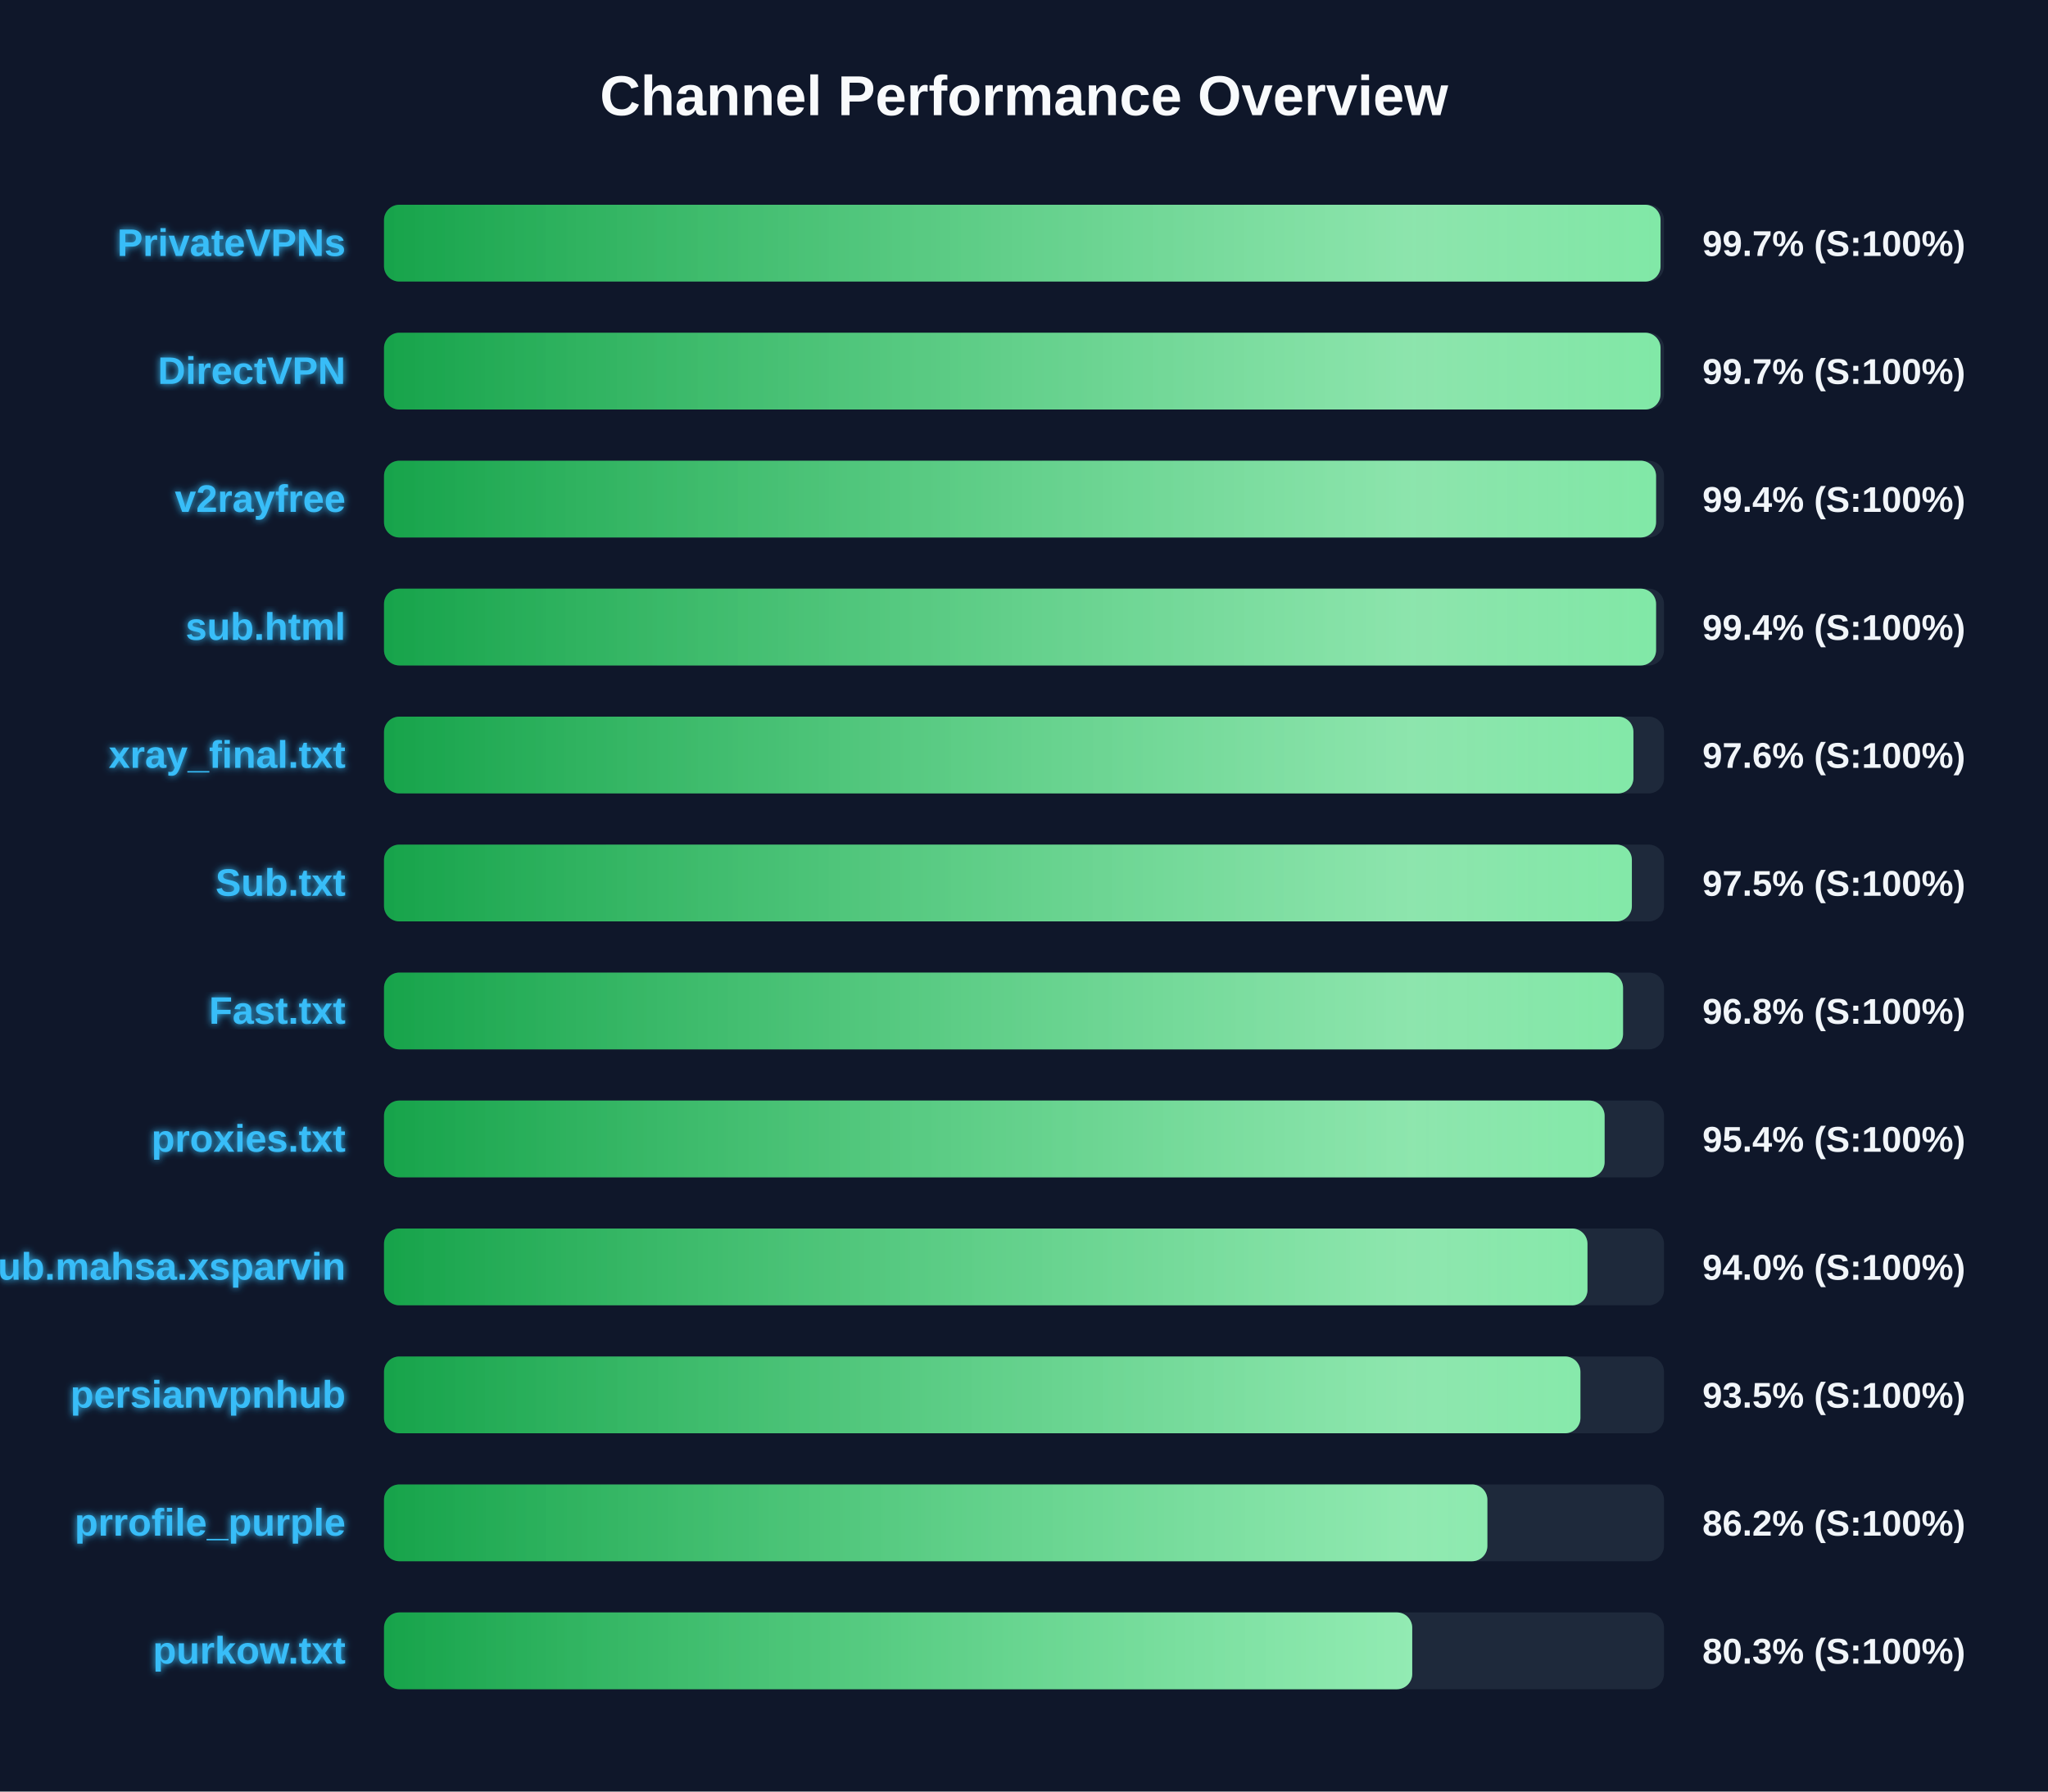
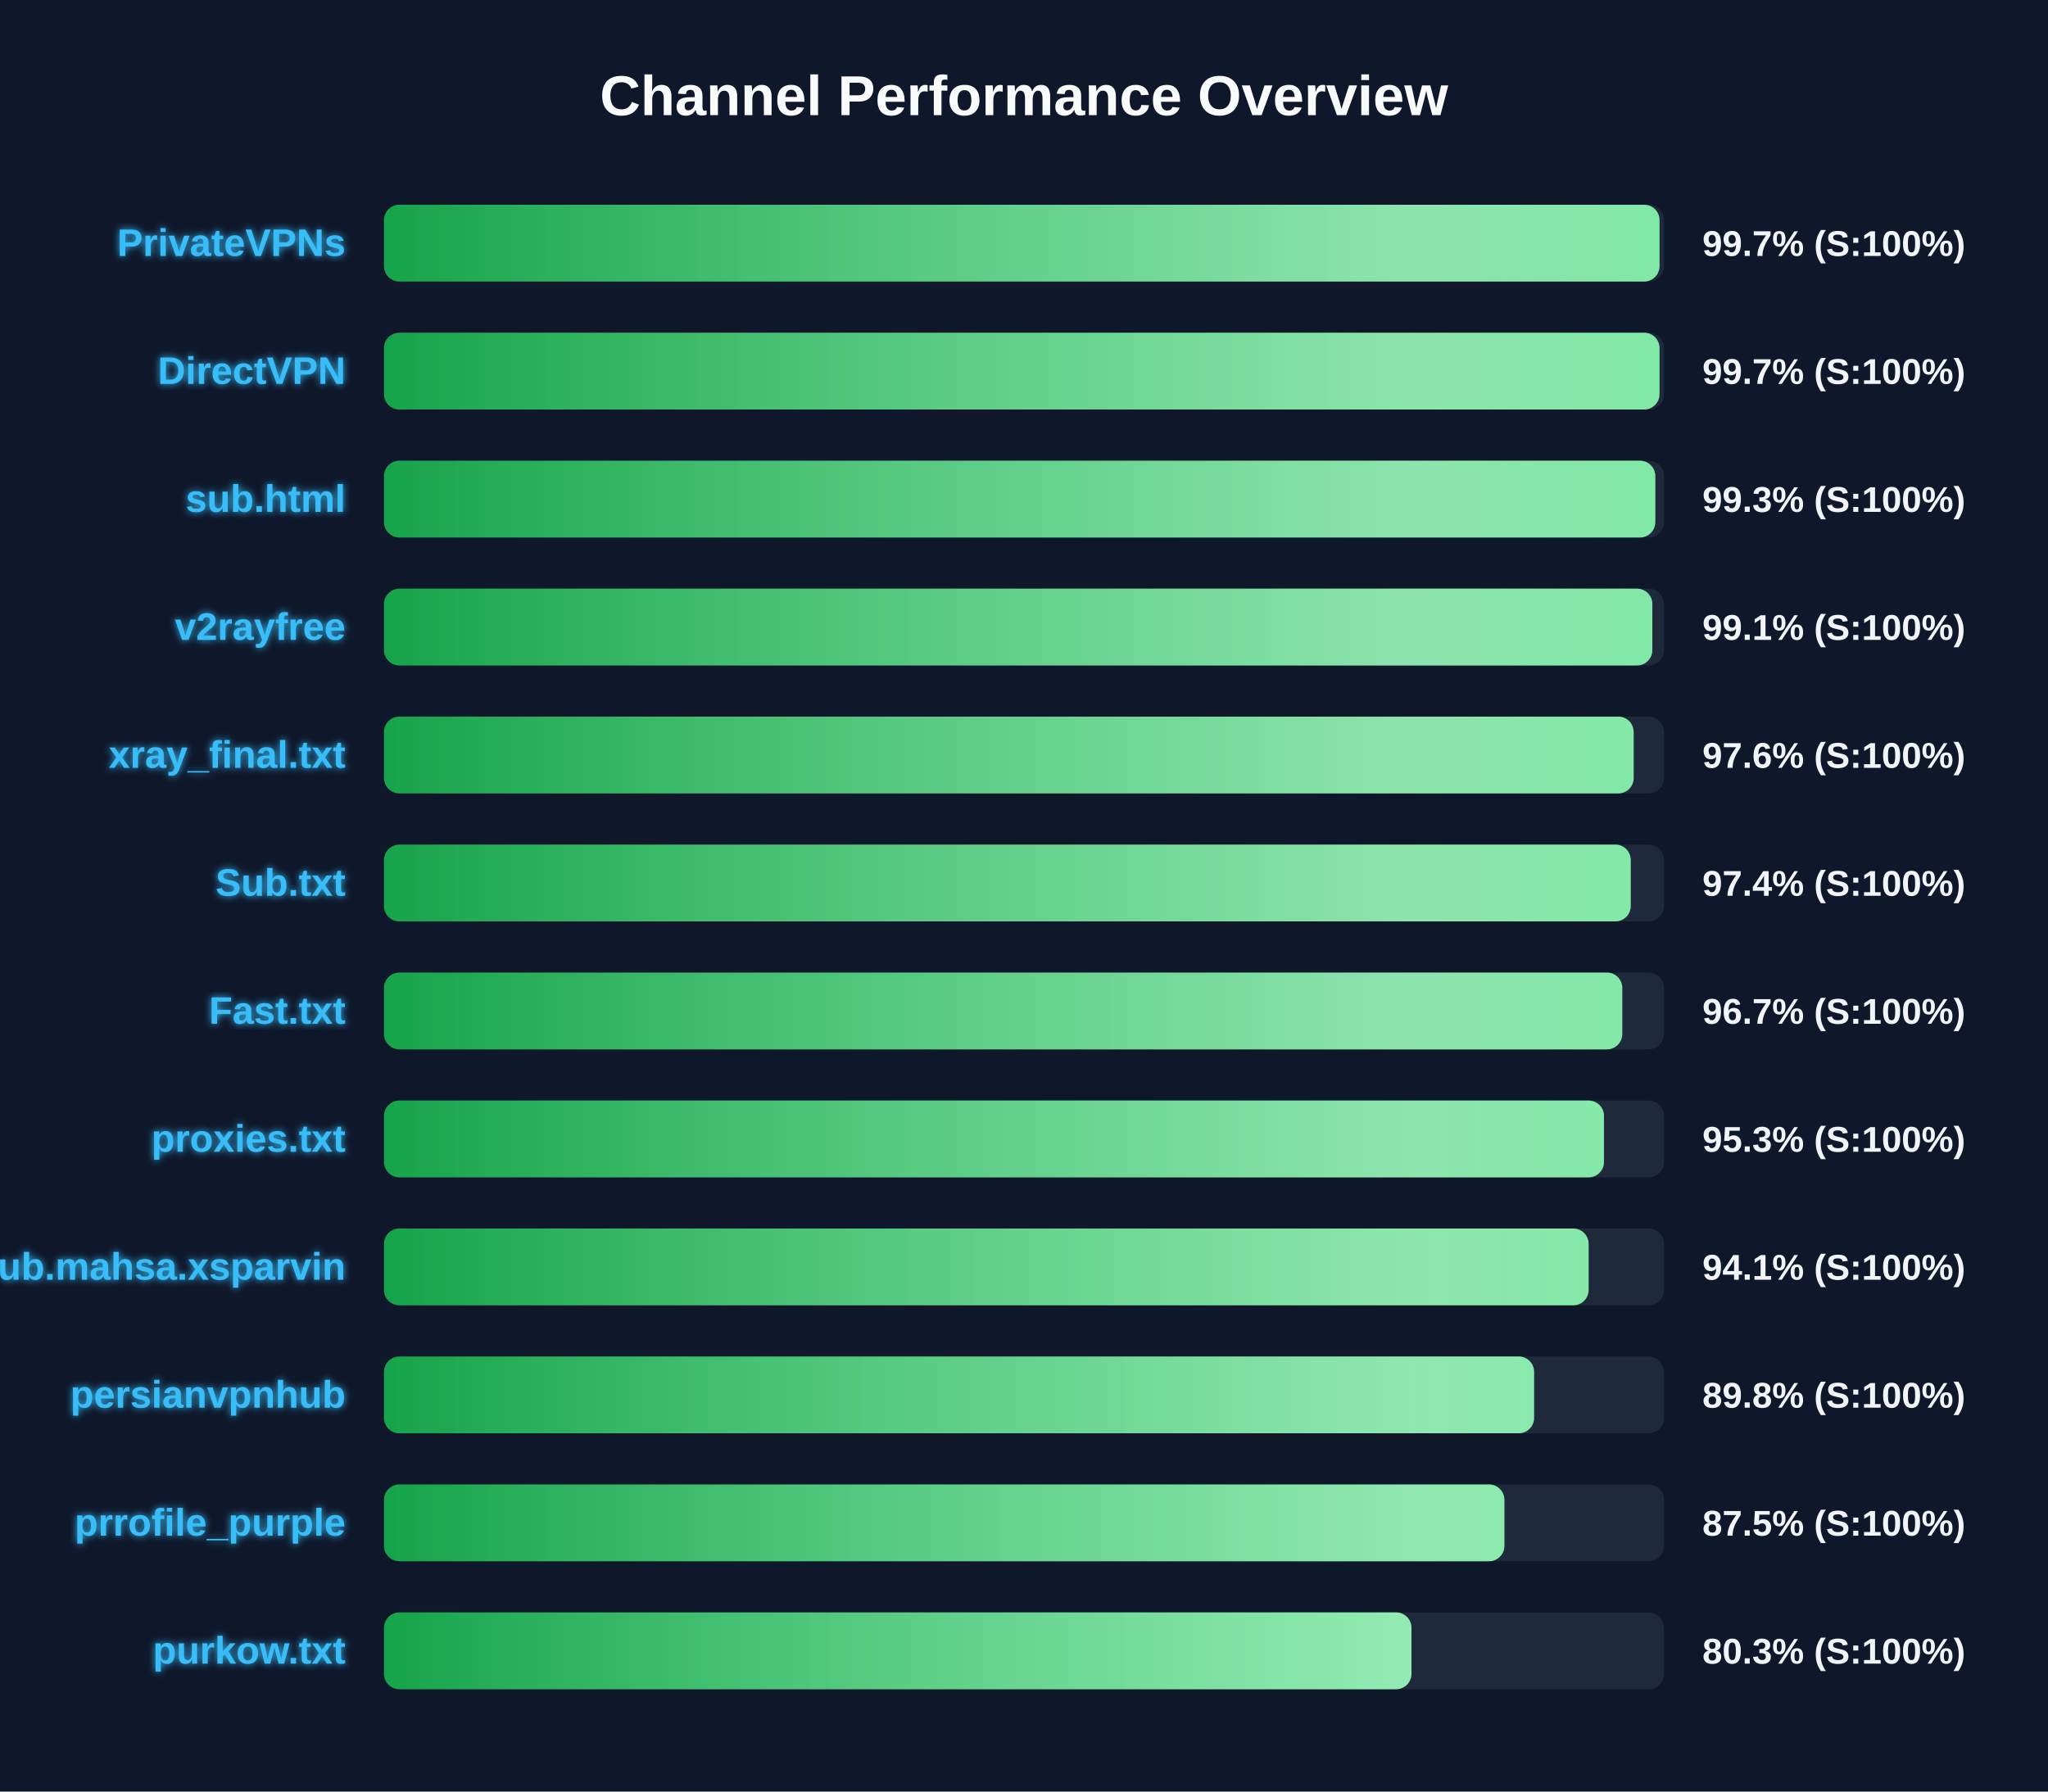
<svg xmlns="http://www.w3.org/2000/svg" width="800" height="700" version="1.1">
  <defs>
    <linearGradient id="grad-green" x1="0%" y1="0%" x2="100%" y2="0%">
      <stop offset="0%" stop-color="#16a34a" />
      <stop offset="100%" stop-color="#4ade80" />
    </linearGradient>
    <linearGradient id="grad-yellow" x1="0%" y1="0%" x2="100%" y2="0%">
      <stop offset="0%" stop-color="#ca8a04" />
      <stop offset="100%" stop-color="#fde047" />
    </linearGradient>
    <linearGradient id="grad-red" x1="0%" y1="0%" x2="100%" y2="0%">
      <stop offset="0%" stop-color="#dc2626" />
      <stop offset="100%" stop-color="#f87171" />
    </linearGradient>
    <linearGradient id="shimmer" x1="0%" y1="0%" x2="100%" y2="0%">
      <stop offset="0%" stop-color="rgba(255,255,255,0)" />
      <stop offset="50%" stop-color="rgba(255,255,255,0.4)" />
      <stop offset="100%" stop-color="rgba(255,255,255,0)" />
    </linearGradient>
    <filter id="glow" x="-20%" y="-20%" width="140%" height="140%">
      <feGaussianBlur stdDeviation="1.5" result="blur" />
      <feComposite in="SourceGraphic" in2="blur" operator="over" />
    </filter>
  </defs>
  <style>
        .bg-rect { fill: #0f172a; }
        .title { font: bold 22px 'Segoe UI', Arial, sans-serif; fill: #f8fafc; }
        .row { font: bold 15px 'Segoe UI', Arial, sans-serif; fill: #38bdf8; filter: url(#glow); }
        .score { font: bold 14px 'Segoe UI', Arial, sans-serif; fill: #f1f5f9; }
        @keyframes shimmer-anim {
            0% { transform: translateX(-100%); }
            100% { transform: translateX(200%); }
        }
        .shimmer-rect {
            animation: shimmer-anim 2.5s infinite linear;
        }
    </style>
  <rect width="100%" height="100%" class="bg-rect" />
  <text x="400" y="45" text-anchor="middle" class="title">Channel Performance Overview</text>
  <rect x="150" y="80" width="500" height="30" fill="#1e293b" rx="6" />
  <clipPath id="clip-0">
-     <rect x="150" y="80" width="498.65" height="30" rx="6" />
+     <rect x="150" y="80" width="498.25" height="30" rx="6" />
  </clipPath>
-   <rect x="150" y="80" width="498.65" height="30" fill="url(#grad-green)" rx="6" />
+   <rect x="150" y="80" width="498.25" height="30" fill="url(#grad-green)" rx="6" />
  <g clip-path="url(#clip-0)">
    <rect x="150" y="80" width="100%" height="30" fill="url(#shimmer)" class="shimmer-rect" />
  </g>
  <text x="135" y="100" text-anchor="end" class="row">PrivateVPNs</text>
  <text x="665" y="100" text-anchor="start" class="score">99.7% (S:100%)</text>
  <rect x="150" y="130" width="500" height="30" fill="#1e293b" rx="6" />
  <clipPath id="clip-1">
-     <rect x="150" y="130" width="498.65" height="30" rx="6" />
+     <rect x="150" y="130" width="498.25" height="30" rx="6" />
  </clipPath>
-   <rect x="150" y="130" width="498.65" height="30" fill="url(#grad-green)" rx="6" />
+   <rect x="150" y="130" width="498.25" height="30" fill="url(#grad-green)" rx="6" />
  <g clip-path="url(#clip-1)">
    <rect x="150" y="130" width="100%" height="30" fill="url(#shimmer)" class="shimmer-rect" />
  </g>
  <text x="135" y="150" text-anchor="end" class="row">DirectVPN</text>
  <text x="665" y="150" text-anchor="start" class="score">99.7% (S:100%)</text>
  <rect x="150" y="180" width="500" height="30" fill="#1e293b" rx="6" />
  <clipPath id="clip-2">
-     <rect x="150" y="180" width="496.9" height="30" rx="6" />
+     <rect x="150" y="180" width="496.6" height="30" rx="6" />
  </clipPath>
-   <rect x="150" y="180" width="496.9" height="30" fill="url(#grad-green)" rx="6" />
+   <rect x="150" y="180" width="496.6" height="30" fill="url(#grad-green)" rx="6" />
  <g clip-path="url(#clip-2)">
    <rect x="150" y="180" width="100%" height="30" fill="url(#shimmer)" class="shimmer-rect" />
  </g>
-   <text x="135" y="200" text-anchor="end" class="row">v2rayfree</text>
-   <text x="665" y="200" text-anchor="start" class="score">99.4% (S:100%)</text>
+   <text x="135" y="200" text-anchor="end" class="row">sub.html</text>
+   <text x="665" y="200" text-anchor="start" class="score">99.3% (S:100%)</text>
  <rect x="150" y="230" width="500" height="30" fill="#1e293b" rx="6" />
  <clipPath id="clip-3">
-     <rect x="150" y="230" width="496.9" height="30" rx="6" />
+     <rect x="150" y="230" width="495.45" height="30" rx="6" />
  </clipPath>
-   <rect x="150" y="230" width="496.9" height="30" fill="url(#grad-green)" rx="6" />
+   <rect x="150" y="230" width="495.45" height="30" fill="url(#grad-green)" rx="6" />
  <g clip-path="url(#clip-3)">
    <rect x="150" y="230" width="100%" height="30" fill="url(#shimmer)" class="shimmer-rect" />
  </g>
-   <text x="135" y="250" text-anchor="end" class="row">sub.html</text>
-   <text x="665" y="250" text-anchor="start" class="score">99.4% (S:100%)</text>
+   <text x="135" y="250" text-anchor="end" class="row">v2rayfree</text>
+   <text x="665" y="250" text-anchor="start" class="score">99.1% (S:100%)</text>
  <rect x="150" y="280" width="500" height="30" fill="#1e293b" rx="6" />
  <clipPath id="clip-4">
-     <rect x="150" y="280" width="488.05" height="30" rx="6" />
+     <rect x="150" y="280" width="488.15" height="30" rx="6" />
  </clipPath>
-   <rect x="150" y="280" width="488.05" height="30" fill="url(#grad-green)" rx="6" />
+   <rect x="150" y="280" width="488.15" height="30" fill="url(#grad-green)" rx="6" />
  <g clip-path="url(#clip-4)">
    <rect x="150" y="280" width="100%" height="30" fill="url(#shimmer)" class="shimmer-rect" />
  </g>
  <text x="135" y="300" text-anchor="end" class="row">xray_final.txt</text>
  <text x="665" y="300" text-anchor="start" class="score">97.6% (S:100%)</text>
  <rect x="150" y="330" width="500" height="30" fill="#1e293b" rx="6" />
  <clipPath id="clip-5">
-     <rect x="150" y="330" width="487.45" height="30" rx="6" />
+     <rect x="150" y="330" width="487.0" height="30" rx="6" />
  </clipPath>
-   <rect x="150" y="330" width="487.45" height="30" fill="url(#grad-green)" rx="6" />
+   <rect x="150" y="330" width="487.0" height="30" fill="url(#grad-green)" rx="6" />
  <g clip-path="url(#clip-5)">
    <rect x="150" y="330" width="100%" height="30" fill="url(#shimmer)" class="shimmer-rect" />
  </g>
  <text x="135" y="350" text-anchor="end" class="row">Sub.txt</text>
-   <text x="665" y="350" text-anchor="start" class="score">97.5% (S:100%)</text>
+   <text x="665" y="350" text-anchor="start" class="score">97.4% (S:100%)</text>
  <rect x="150" y="380" width="500" height="30" fill="#1e293b" rx="6" />
  <clipPath id="clip-6">
-     <rect x="150" y="380" width="484.0" height="30" rx="6" />
+     <rect x="150" y="380" width="483.7" height="30" rx="6" />
  </clipPath>
-   <rect x="150" y="380" width="484.0" height="30" fill="url(#grad-green)" rx="6" />
+   <rect x="150" y="380" width="483.7" height="30" fill="url(#grad-green)" rx="6" />
  <g clip-path="url(#clip-6)">
    <rect x="150" y="380" width="100%" height="30" fill="url(#shimmer)" class="shimmer-rect" />
  </g>
  <text x="135" y="400" text-anchor="end" class="row">Fast.txt</text>
-   <text x="665" y="400" text-anchor="start" class="score">96.8% (S:100%)</text>
+   <text x="665" y="400" text-anchor="start" class="score">96.7% (S:100%)</text>
  <rect x="150" y="430" width="500" height="30" fill="#1e293b" rx="6" />
  <clipPath id="clip-7">
-     <rect x="150" y="430" width="476.8" height="30" rx="6" />
+     <rect x="150" y="430" width="476.55" height="30" rx="6" />
  </clipPath>
-   <rect x="150" y="430" width="476.8" height="30" fill="url(#grad-green)" rx="6" />
+   <rect x="150" y="430" width="476.55" height="30" fill="url(#grad-green)" rx="6" />
  <g clip-path="url(#clip-7)">
    <rect x="150" y="430" width="100%" height="30" fill="url(#shimmer)" class="shimmer-rect" />
  </g>
  <text x="135" y="450" text-anchor="end" class="row">proxies.txt</text>
-   <text x="665" y="450" text-anchor="start" class="score">95.4% (S:100%)</text>
+   <text x="665" y="450" text-anchor="start" class="score">95.3% (S:100%)</text>
  <rect x="150" y="480" width="500" height="30" fill="#1e293b" rx="6" />
  <clipPath id="clip-8">
-     <rect x="150" y="480" width="470.1" height="30" rx="6" />
+     <rect x="150" y="480" width="470.55" height="30" rx="6" />
  </clipPath>
-   <rect x="150" y="480" width="470.1" height="30" fill="url(#grad-green)" rx="6" />
+   <rect x="150" y="480" width="470.55" height="30" fill="url(#grad-green)" rx="6" />
  <g clip-path="url(#clip-8)">
    <rect x="150" y="480" width="100%" height="30" fill="url(#shimmer)" class="shimmer-rect" />
  </g>
  <text x="135" y="500" text-anchor="end" class="row">Sub.mahsa.xsparvin</text>
-   <text x="665" y="500" text-anchor="start" class="score">94.0% (S:100%)</text>
+   <text x="665" y="500" text-anchor="start" class="score">94.1% (S:100%)</text>
  <rect x="150" y="530" width="500" height="30" fill="#1e293b" rx="6" />
  <clipPath id="clip-9">
-     <rect x="150" y="530" width="467.35" height="30" rx="6" />
+     <rect x="150" y="530" width="449.25" height="30" rx="6" />
  </clipPath>
-   <rect x="150" y="530" width="467.35" height="30" fill="url(#grad-green)" rx="6" />
+   <rect x="150" y="530" width="449.25" height="30" fill="url(#grad-green)" rx="6" />
  <g clip-path="url(#clip-9)">
    <rect x="150" y="530" width="100%" height="30" fill="url(#shimmer)" class="shimmer-rect" />
  </g>
  <text x="135" y="550" text-anchor="end" class="row">persianvpnhub</text>
-   <text x="665" y="550" text-anchor="start" class="score">93.5% (S:100%)</text>
+   <text x="665" y="550" text-anchor="start" class="score">89.8% (S:100%)</text>
  <rect x="150" y="580" width="500" height="30" fill="#1e293b" rx="6" />
  <clipPath id="clip-10">
-     <rect x="150" y="580" width="431.0" height="30" rx="6" />
+     <rect x="150" y="580" width="437.65" height="30" rx="6" />
  </clipPath>
-   <rect x="150" y="580" width="431.0" height="30" fill="url(#grad-green)" rx="6" />
+   <rect x="150" y="580" width="437.65" height="30" fill="url(#grad-green)" rx="6" />
  <g clip-path="url(#clip-10)">
    <rect x="150" y="580" width="100%" height="30" fill="url(#shimmer)" class="shimmer-rect" />
  </g>
  <text x="135" y="600" text-anchor="end" class="row">prrofile_purple</text>
-   <text x="665" y="600" text-anchor="start" class="score">86.2% (S:100%)</text>
+   <text x="665" y="600" text-anchor="start" class="score">87.5% (S:100%)</text>
  <rect x="150" y="630" width="500" height="30" fill="#1e293b" rx="6" />
  <clipPath id="clip-11">
-     <rect x="150" y="630" width="401.65" height="30" rx="6" />
+     <rect x="150" y="630" width="401.35" height="30" rx="6" />
  </clipPath>
-   <rect x="150" y="630" width="401.65" height="30" fill="url(#grad-green)" rx="6" />
+   <rect x="150" y="630" width="401.35" height="30" fill="url(#grad-green)" rx="6" />
  <g clip-path="url(#clip-11)">
    <rect x="150" y="630" width="100%" height="30" fill="url(#shimmer)" class="shimmer-rect" />
  </g>
  <text x="135" y="650" text-anchor="end" class="row">purkow.txt</text>
  <text x="665" y="650" text-anchor="start" class="score">80.3% (S:100%)</text>
</svg>
